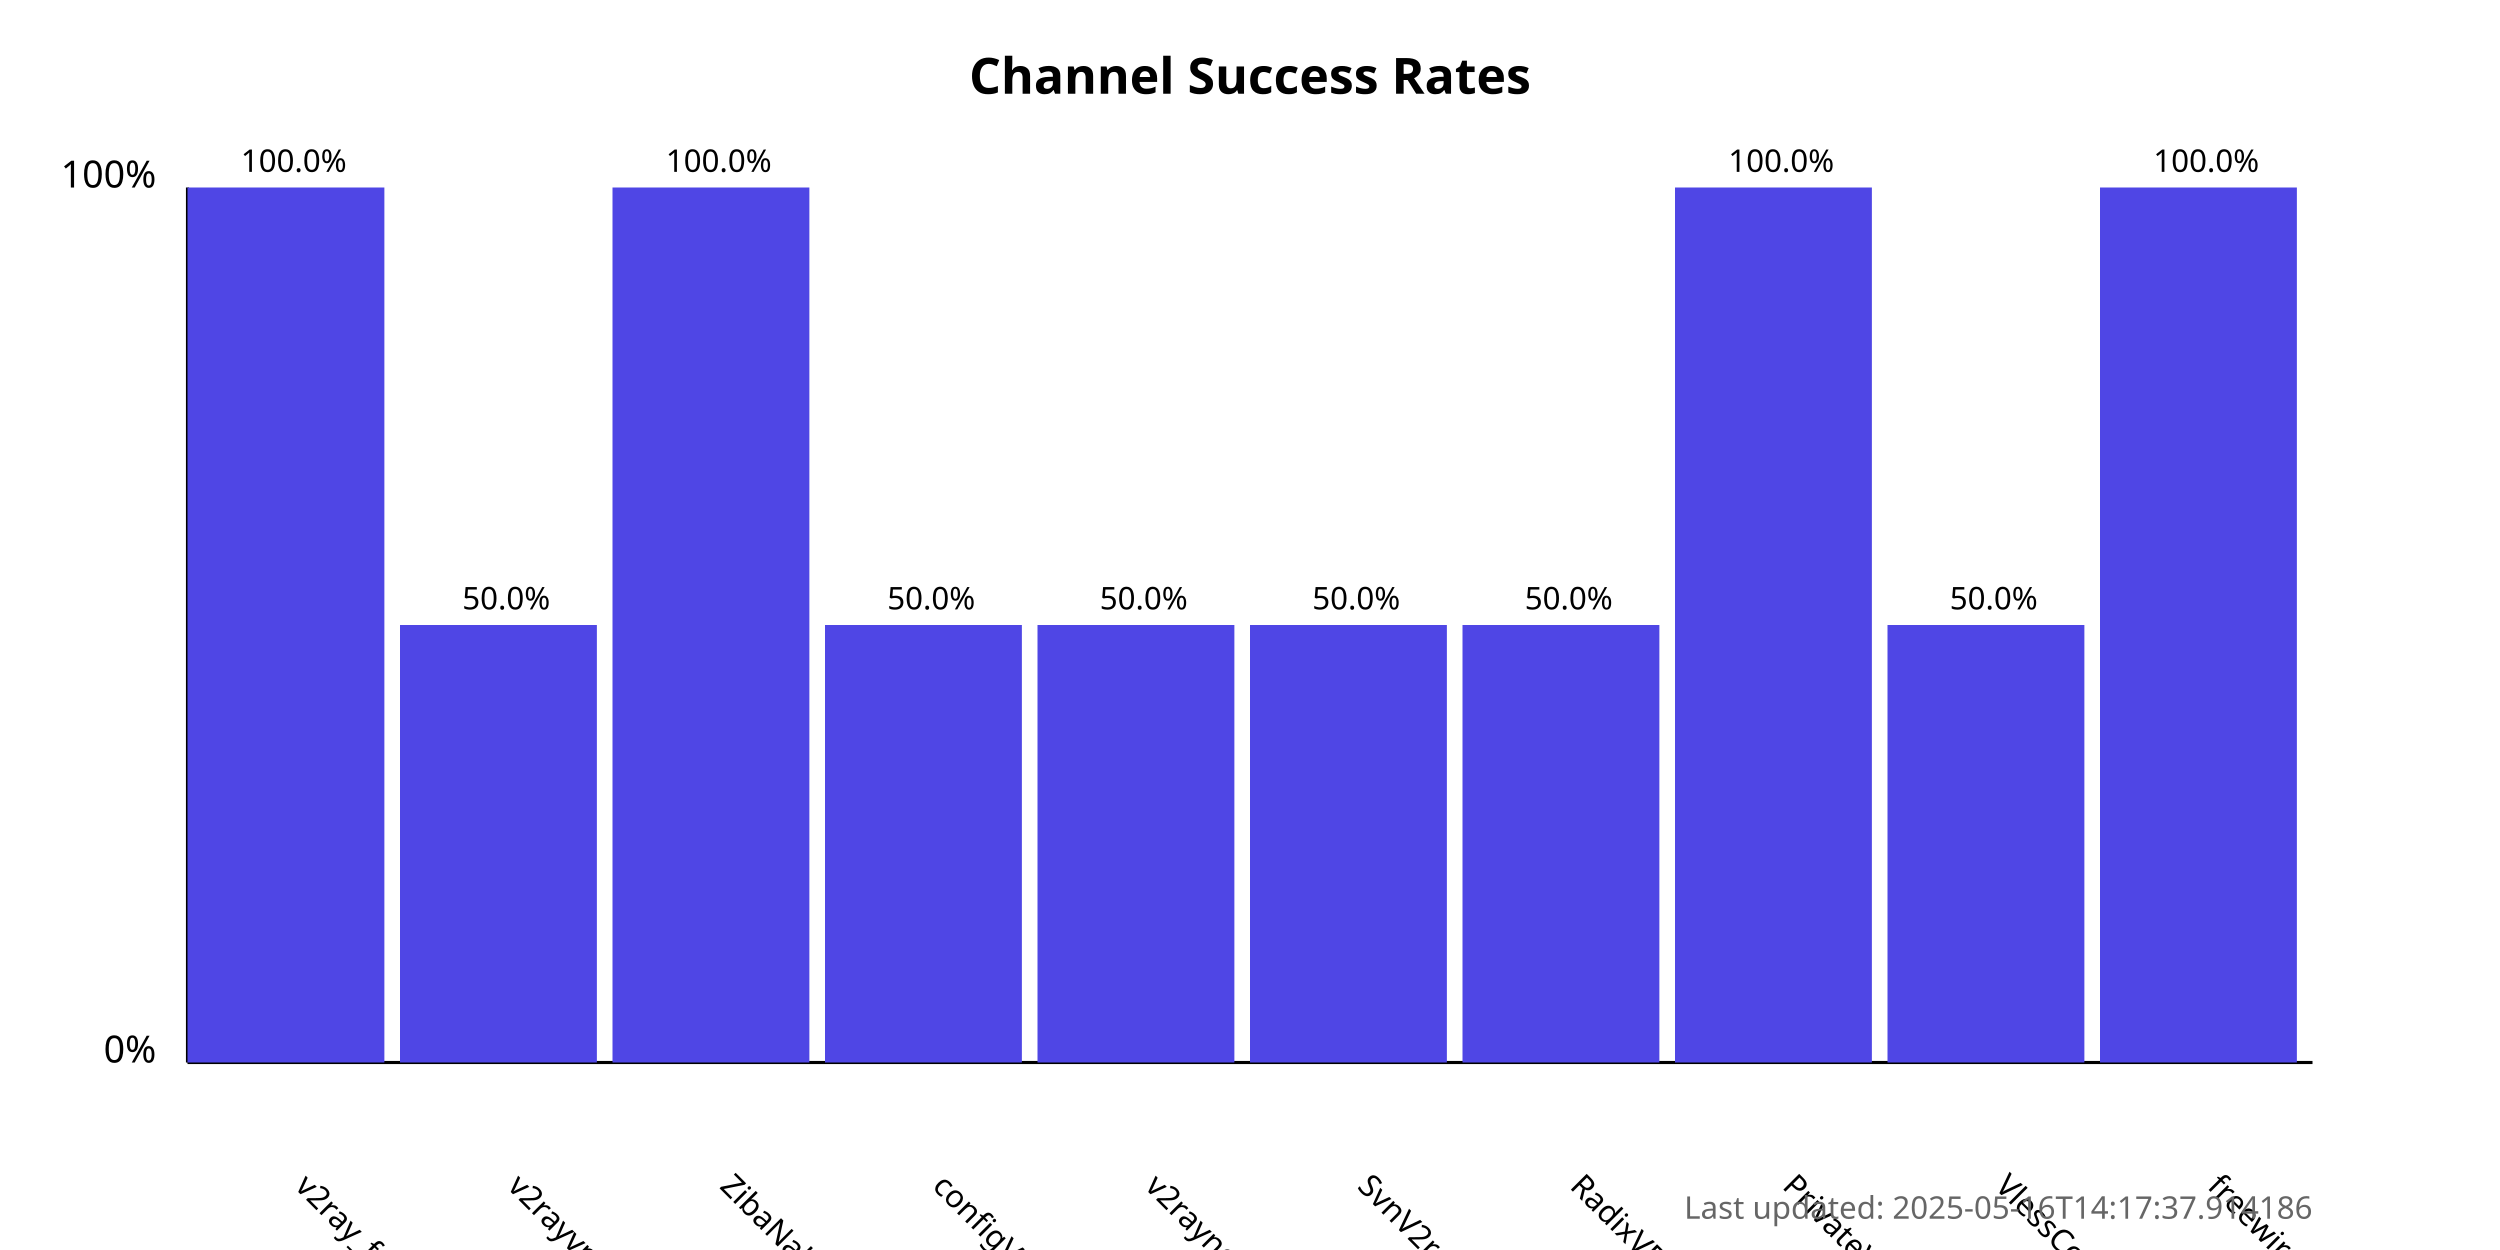
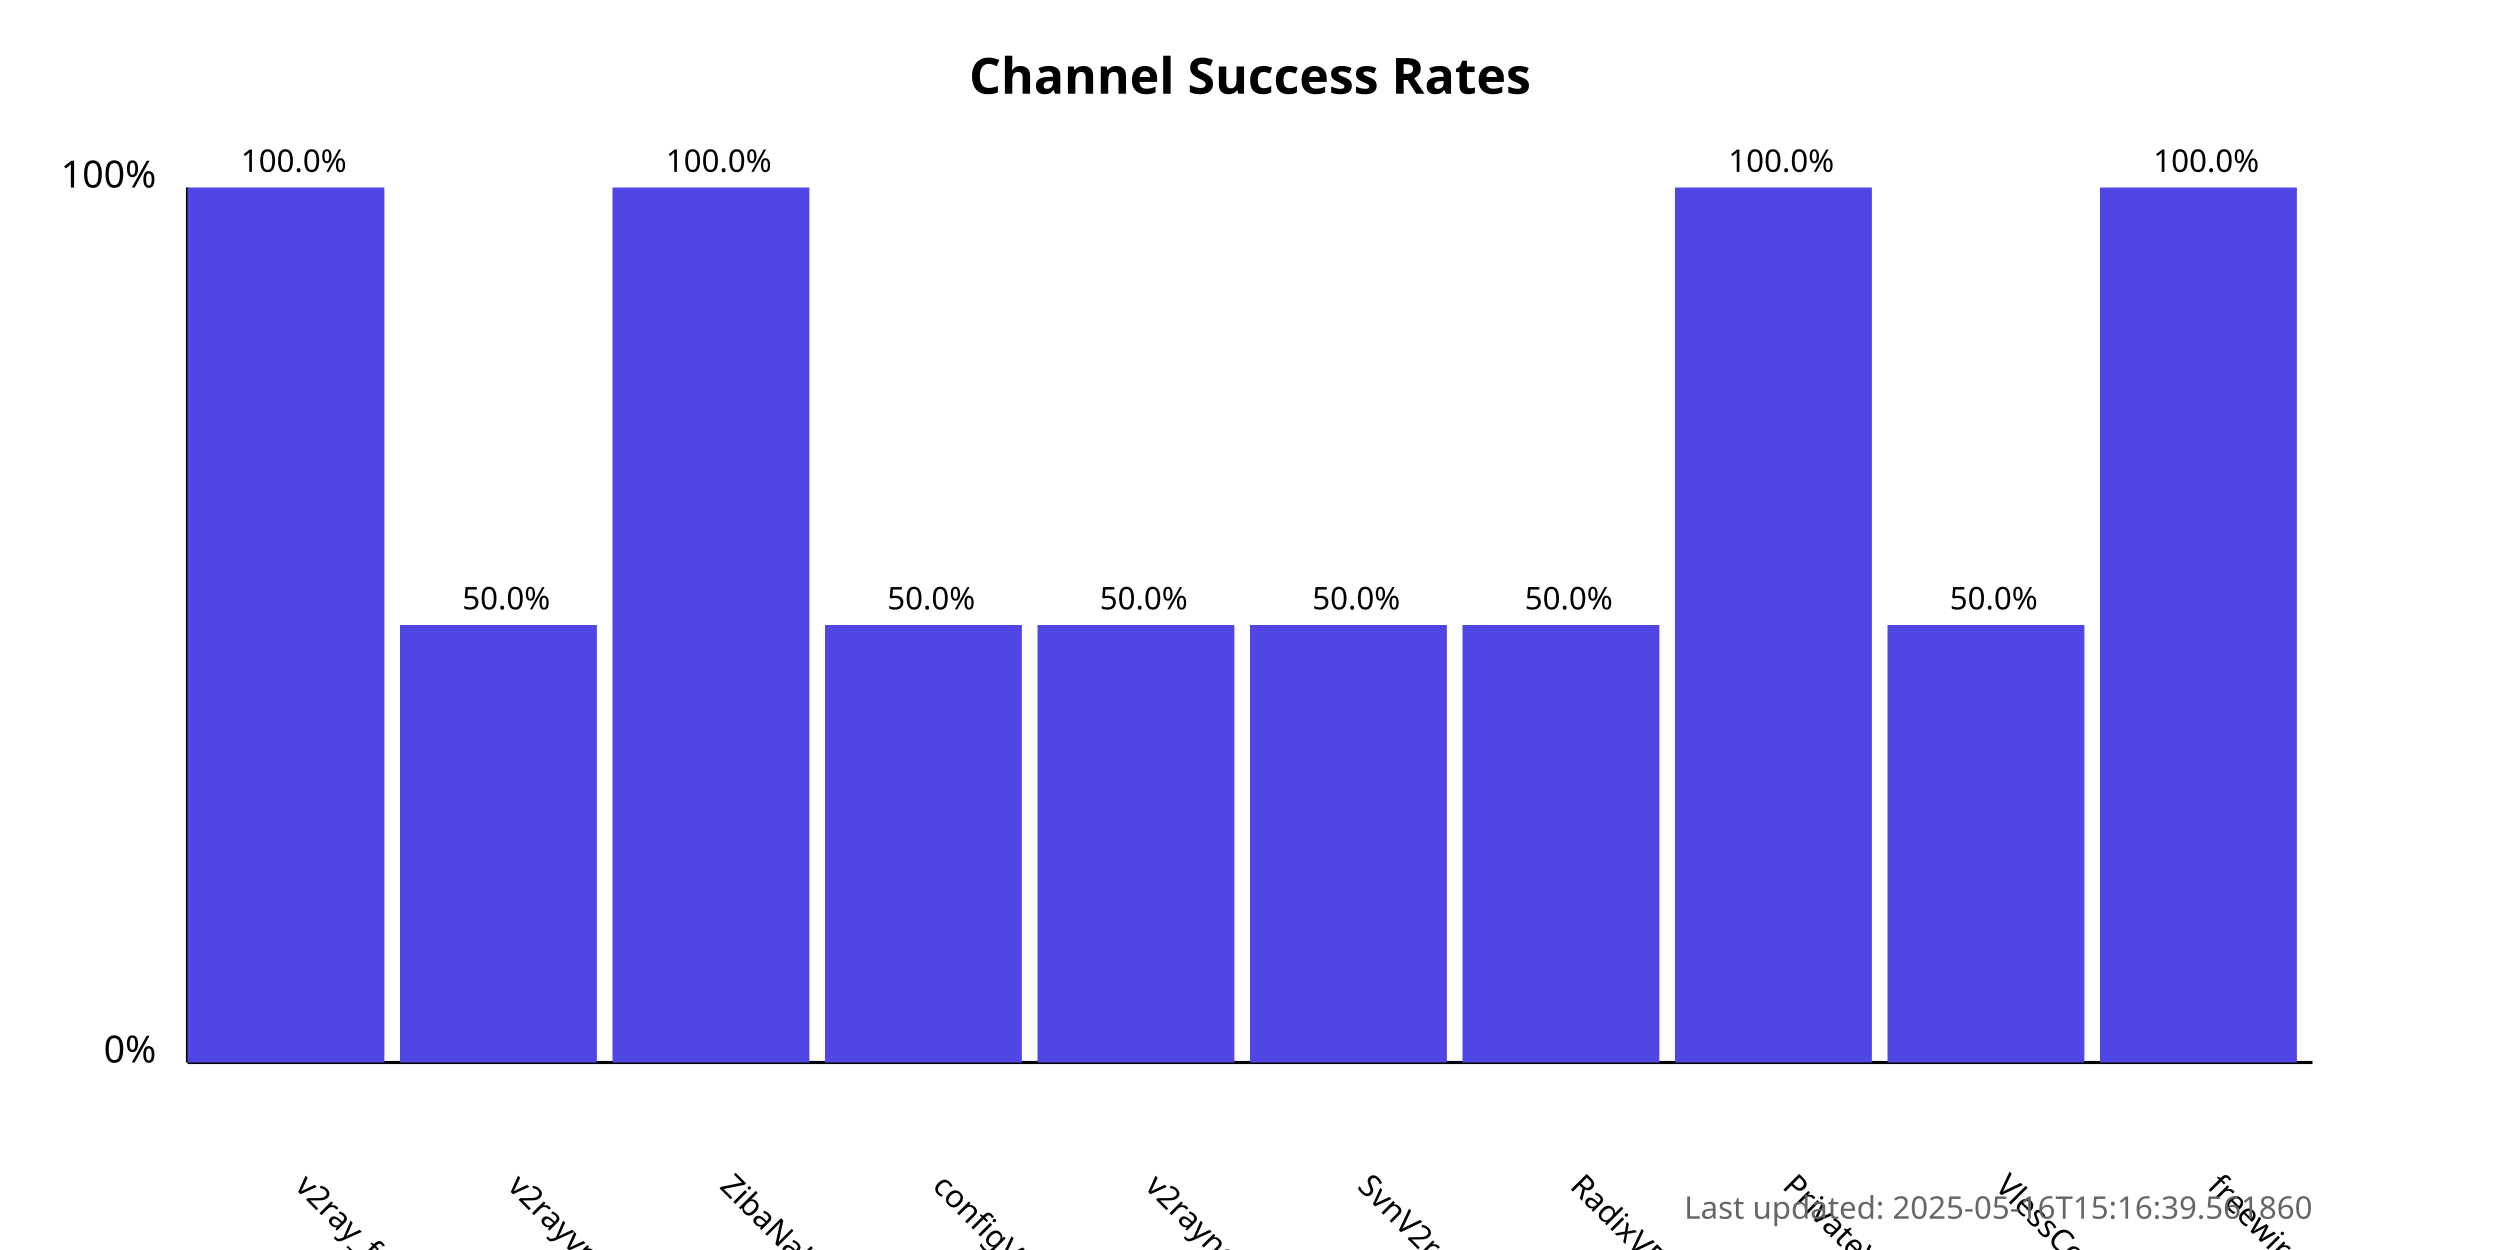
<svg xmlns="http://www.w3.org/2000/svg" width="800" height="400">
  <style>
            .chart-title { font: bold 16px sans-serif; }
            .axis-label { font: 12px sans-serif; }
            .tick-label { font: 10px sans-serif; }
            .bar { fill: #4f46e5; }
            .bar:hover { fill: #6366f1; }
            .timestamp { font: 10px sans-serif; fill: #666; }
        </style>
  <text x="400.0" y="30" text-anchor="middle" class="chart-title">
            Channel Success Rates
        </text>
  <line x1="60" y1="340" x2="60" y2="60" stroke="black" stroke-width="1" />
  <line x1="60" y1="340" x2="740" y2="340" stroke="black" stroke-width="1" />
  <text x="50" y="340" text-anchor="end" class="axis-label">0%</text>
  <text x="50" y="60" text-anchor="end" class="axis-label">100%</text>
  <g>
    <rect x="60" y="60.0" width="63.0" height="280.0" class="bar" />
    <text x="94.0" y="380" transform="rotate(45, 94.0, 380)" text-anchor="start" class="tick-label">
                v2ray_free_conf
            </text>
    <text x="94.0" y="55.0" text-anchor="middle" class="tick-label">
                100.0%
            </text>
  </g>
  <g>
    <rect x="128.0" y="200.0" width="63.0" height="140.0" class="bar" />
    <text x="162.0" y="380" transform="rotate(45, 162.0, 380)" text-anchor="start" class="tick-label">
                v2rayvpno
            </text>
    <text x="162.0" y="195.0" text-anchor="middle" class="tick-label">
                50.0%
            </text>
  </g>
  <g>
    <rect x="196.0" y="60.0" width="63.0" height="280.0" class="bar" />
    <text x="230.0" y="380" transform="rotate(45, 230.0, 380)" text-anchor="start" class="tick-label">
                ZibaNabz
            </text>
    <text x="230.0" y="55.0" text-anchor="middle" class="tick-label">
                100.0%
            </text>
  </g>
  <g>
    <rect x="264.0" y="200.0" width="63.0" height="140.0" class="bar" />
    <text x="298.0" y="380" transform="rotate(45, 298.0, 380)" text-anchor="start" class="tick-label">
                configV2rayForFree
            </text>
    <text x="298.0" y="195.0" text-anchor="middle" class="tick-label">
                50.0%
            </text>
  </g>
  <g>
    <rect x="332.0" y="200.0" width="63.0" height="140.0" class="bar" />
    <text x="366.0" y="380" transform="rotate(45, 366.0, 380)" text-anchor="start" class="tick-label">
                v2rayngvpn
            </text>
    <text x="366.0" y="195.0" text-anchor="middle" class="tick-label">
                50.0%
            </text>
  </g>
  <g>
    <rect x="400.0" y="200.0" width="63.0" height="140.0" class="bar" />
    <text x="434.0" y="380" transform="rotate(45, 434.0, 380)" text-anchor="start" class="tick-label">
                SvnV2ray
            </text>
    <text x="434.0" y="195.0" text-anchor="middle" class="tick-label">
                50.0%
            </text>
  </g>
  <g>
    <rect x="468.0" y="200.0" width="63.0" height="140.0" class="bar" />
    <text x="502.0" y="380" transform="rotate(45, 502.0, 380)" text-anchor="start" class="tick-label">
                RadixVPN
            </text>
    <text x="502.0" y="195.0" text-anchor="middle" class="tick-label">
                50.0%
            </text>
  </g>
  <g>
    <rect x="536.0" y="60.0" width="63.0" height="280.0" class="bar" />
    <text x="570.0" y="380" transform="rotate(45, 570.0, 380)" text-anchor="start" class="tick-label">
                PrivateVPNs
            </text>
    <text x="570.0" y="55.0" text-anchor="middle" class="tick-label">
                100.0%
            </text>
  </g>
  <g>
    <rect x="604.0" y="200.0" width="63.0" height="140.0" class="bar" />
    <text x="638.0" y="380" transform="rotate(45, 638.0, 380)" text-anchor="start" class="tick-label">
                VlessConfig
            </text>
    <text x="638.0" y="195.0" text-anchor="middle" class="tick-label">
                50.0%
            </text>
  </g>
  <g>
    <rect x="672.0" y="60.0" width="63.0" height="280.0" class="bar" />
    <text x="706.0" y="380" transform="rotate(45, 706.0, 380)" text-anchor="start" class="tick-label">
                freewireguard
            </text>
    <text x="706.0" y="55.0" text-anchor="middle" class="tick-label">
                100.0%
            </text>
  </g>
  <text x="740" y="390" text-anchor="end" class="timestamp">
-             Last updated: 2025-05-16T14:17:37.914186
+             Last updated: 2025-05-16T15:16:39.561860
        </text>
</svg>
